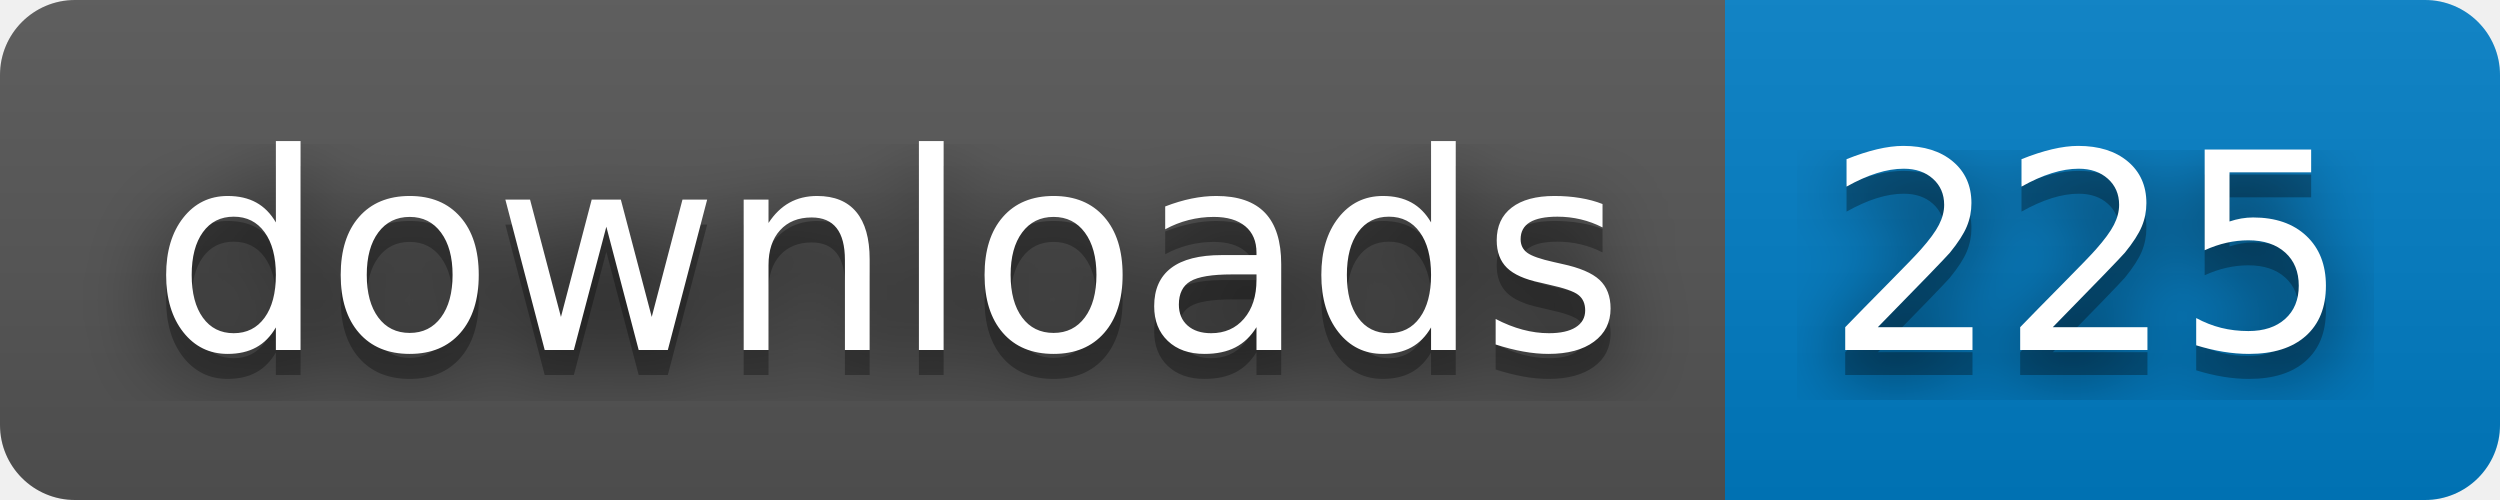
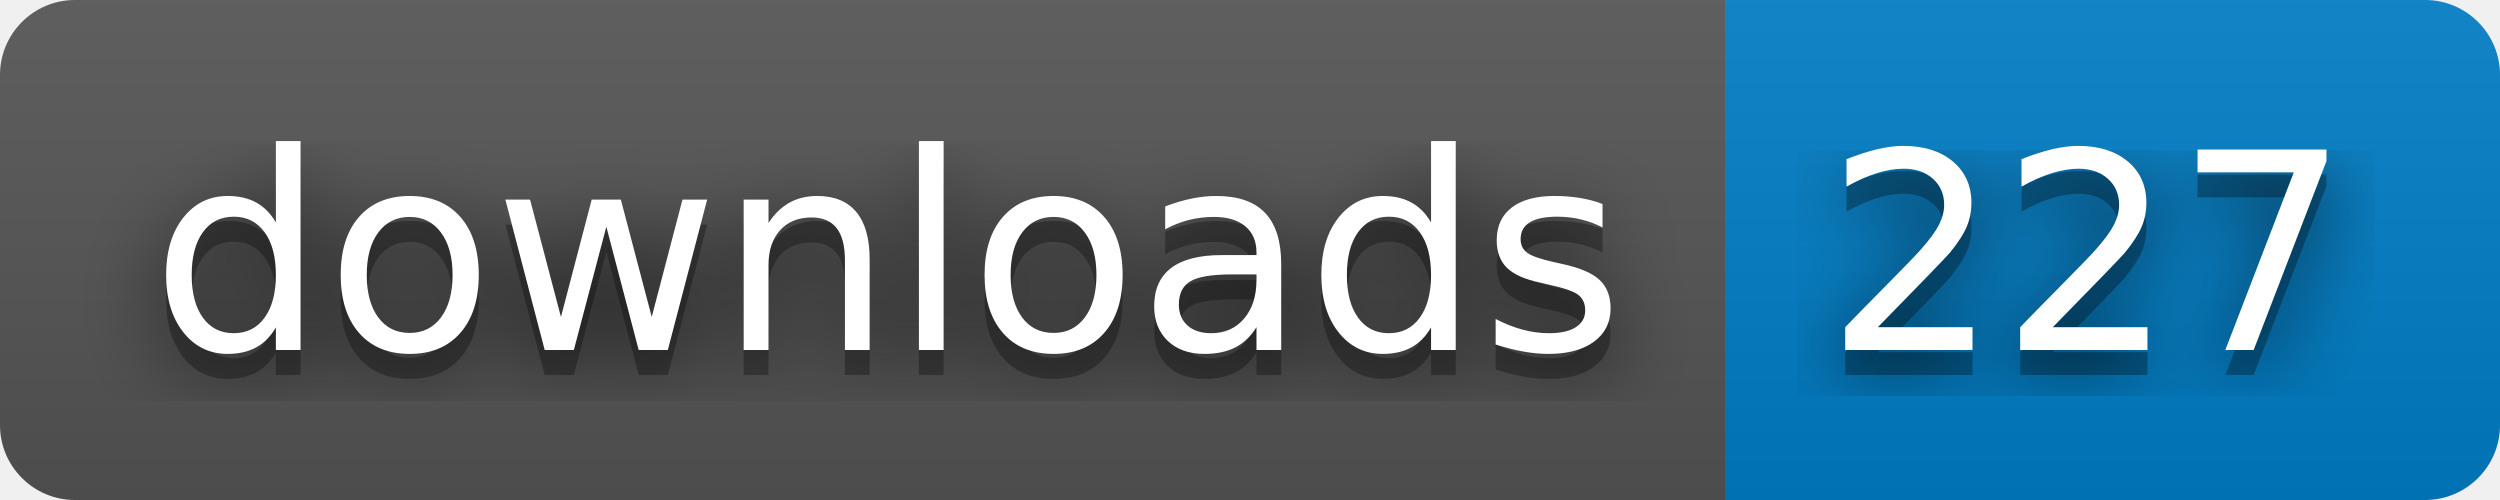
- <svg xmlns="http://www.w3.org/2000/svg" width="100" height="20" role="img" aria-label="downloads: 225">
+ <svg xmlns="http://www.w3.org/2000/svg" width="100" height="20" role="img" aria-label="downloads: 227">
  <filter id="blur">
    <feGaussianBlur stdDeviation="16" />
  </filter>
  <linearGradient id="s" x2="0" y2="100%">
    <stop offset="0" stop-color="#bbb" stop-opacity=".1" />
    <stop offset="1" stop-opacity=".1" />
  </linearGradient>
  <clipPath id="r">
    <rect width="100" height="20" rx="3" />
  </clipPath>
  <g clip-path="url(#r)">
    <rect width="69" height="20" fill="#555" />
    <rect x="69" width="31" height="20" fill="#007ec6" />
    <rect width="100" height="20" fill="url(#s)" />
  </g>
  <g fill="#fff" text-anchor="middle" font-family="Verdana,Geneva,DejaVu Sans,sans-serif" text-rendering="geometricPrecision" font-size="110">
    <g transform="scale(.1)">
      <g aria-hidden="true" fill="#010101">
        <text x="355" y="150" fill-opacity=".8" filter="url(#blur)" textLength="590">downloads</text>
        <text x="355" y="150" fill-opacity=".3" textLength="590">downloads</text>
      </g>
      <text x="355" y="140" textLength="590">downloads</text>
    </g>
    <g transform="scale(.1)">
      <g aria-hidden="true" fill="#010101">
-         <text x="835" y="150" fill-opacity=".8" filter="url(#blur)" textLength="210">225</text>
-         <text x="835" y="150" fill-opacity=".3" textLength="210">225</text>
+         <text x="835" y="150" fill-opacity=".8" filter="url(#blur)" textLength="210">227</text>
+         <text x="835" y="150" fill-opacity=".3" textLength="210">227</text>
      </g>
-       <text x="835" y="140" textLength="210">225</text>
+       <text x="835" y="140" textLength="210">227</text>
    </g>
  </g>
</svg>
